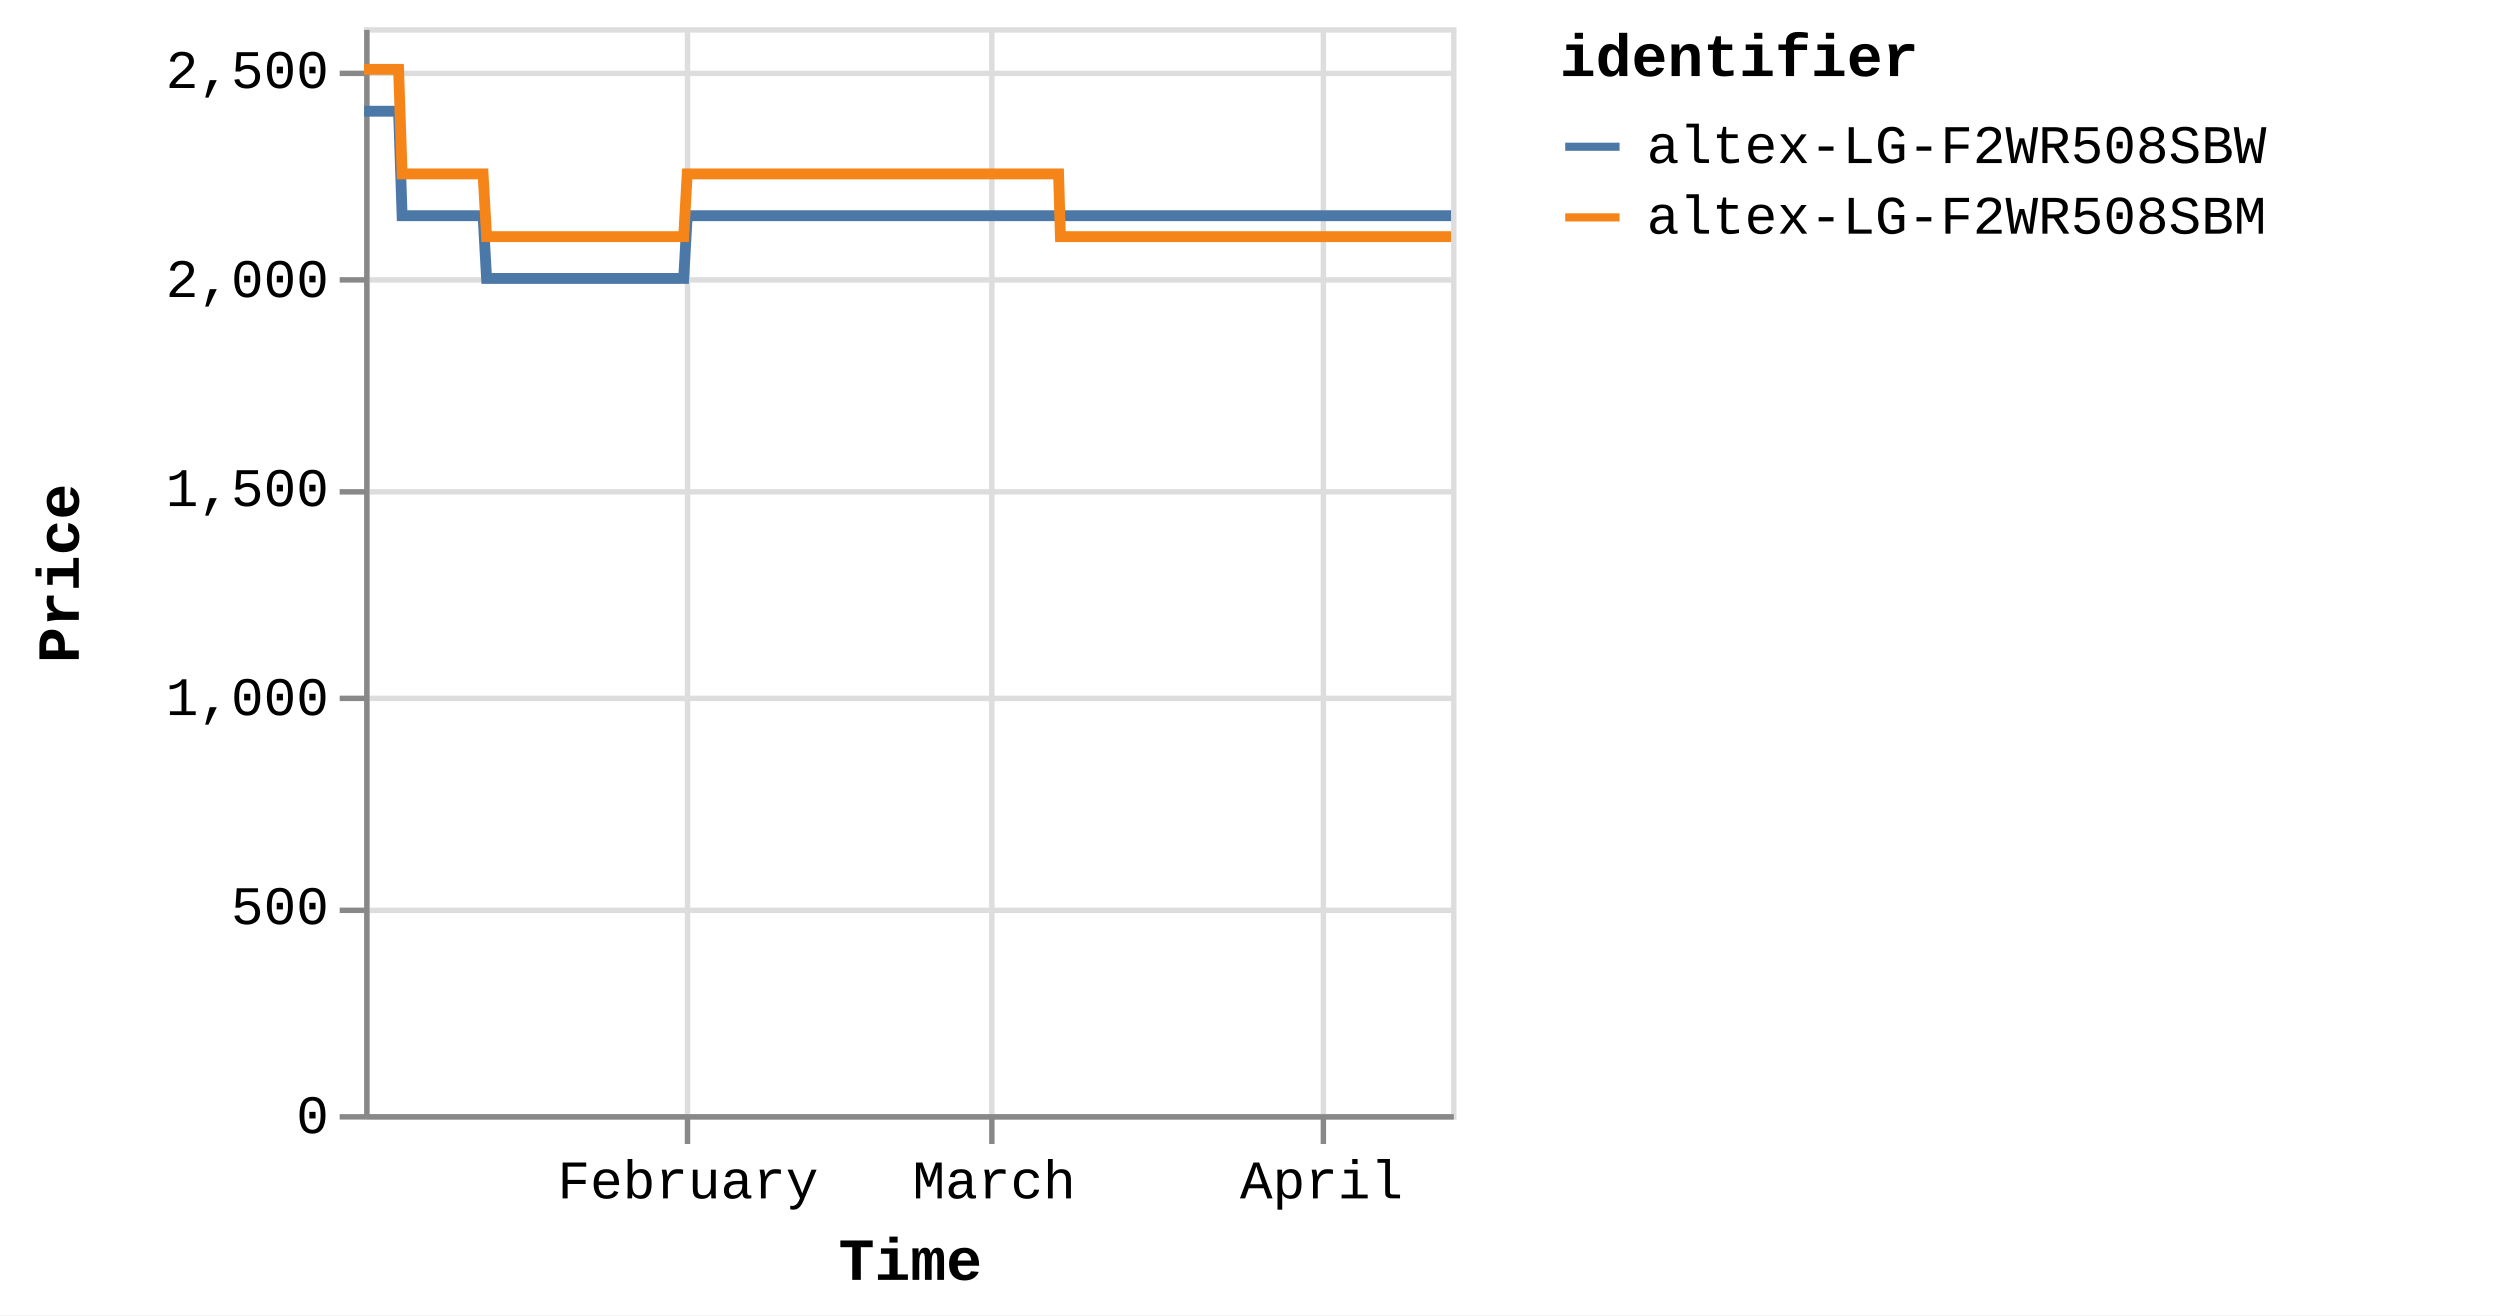
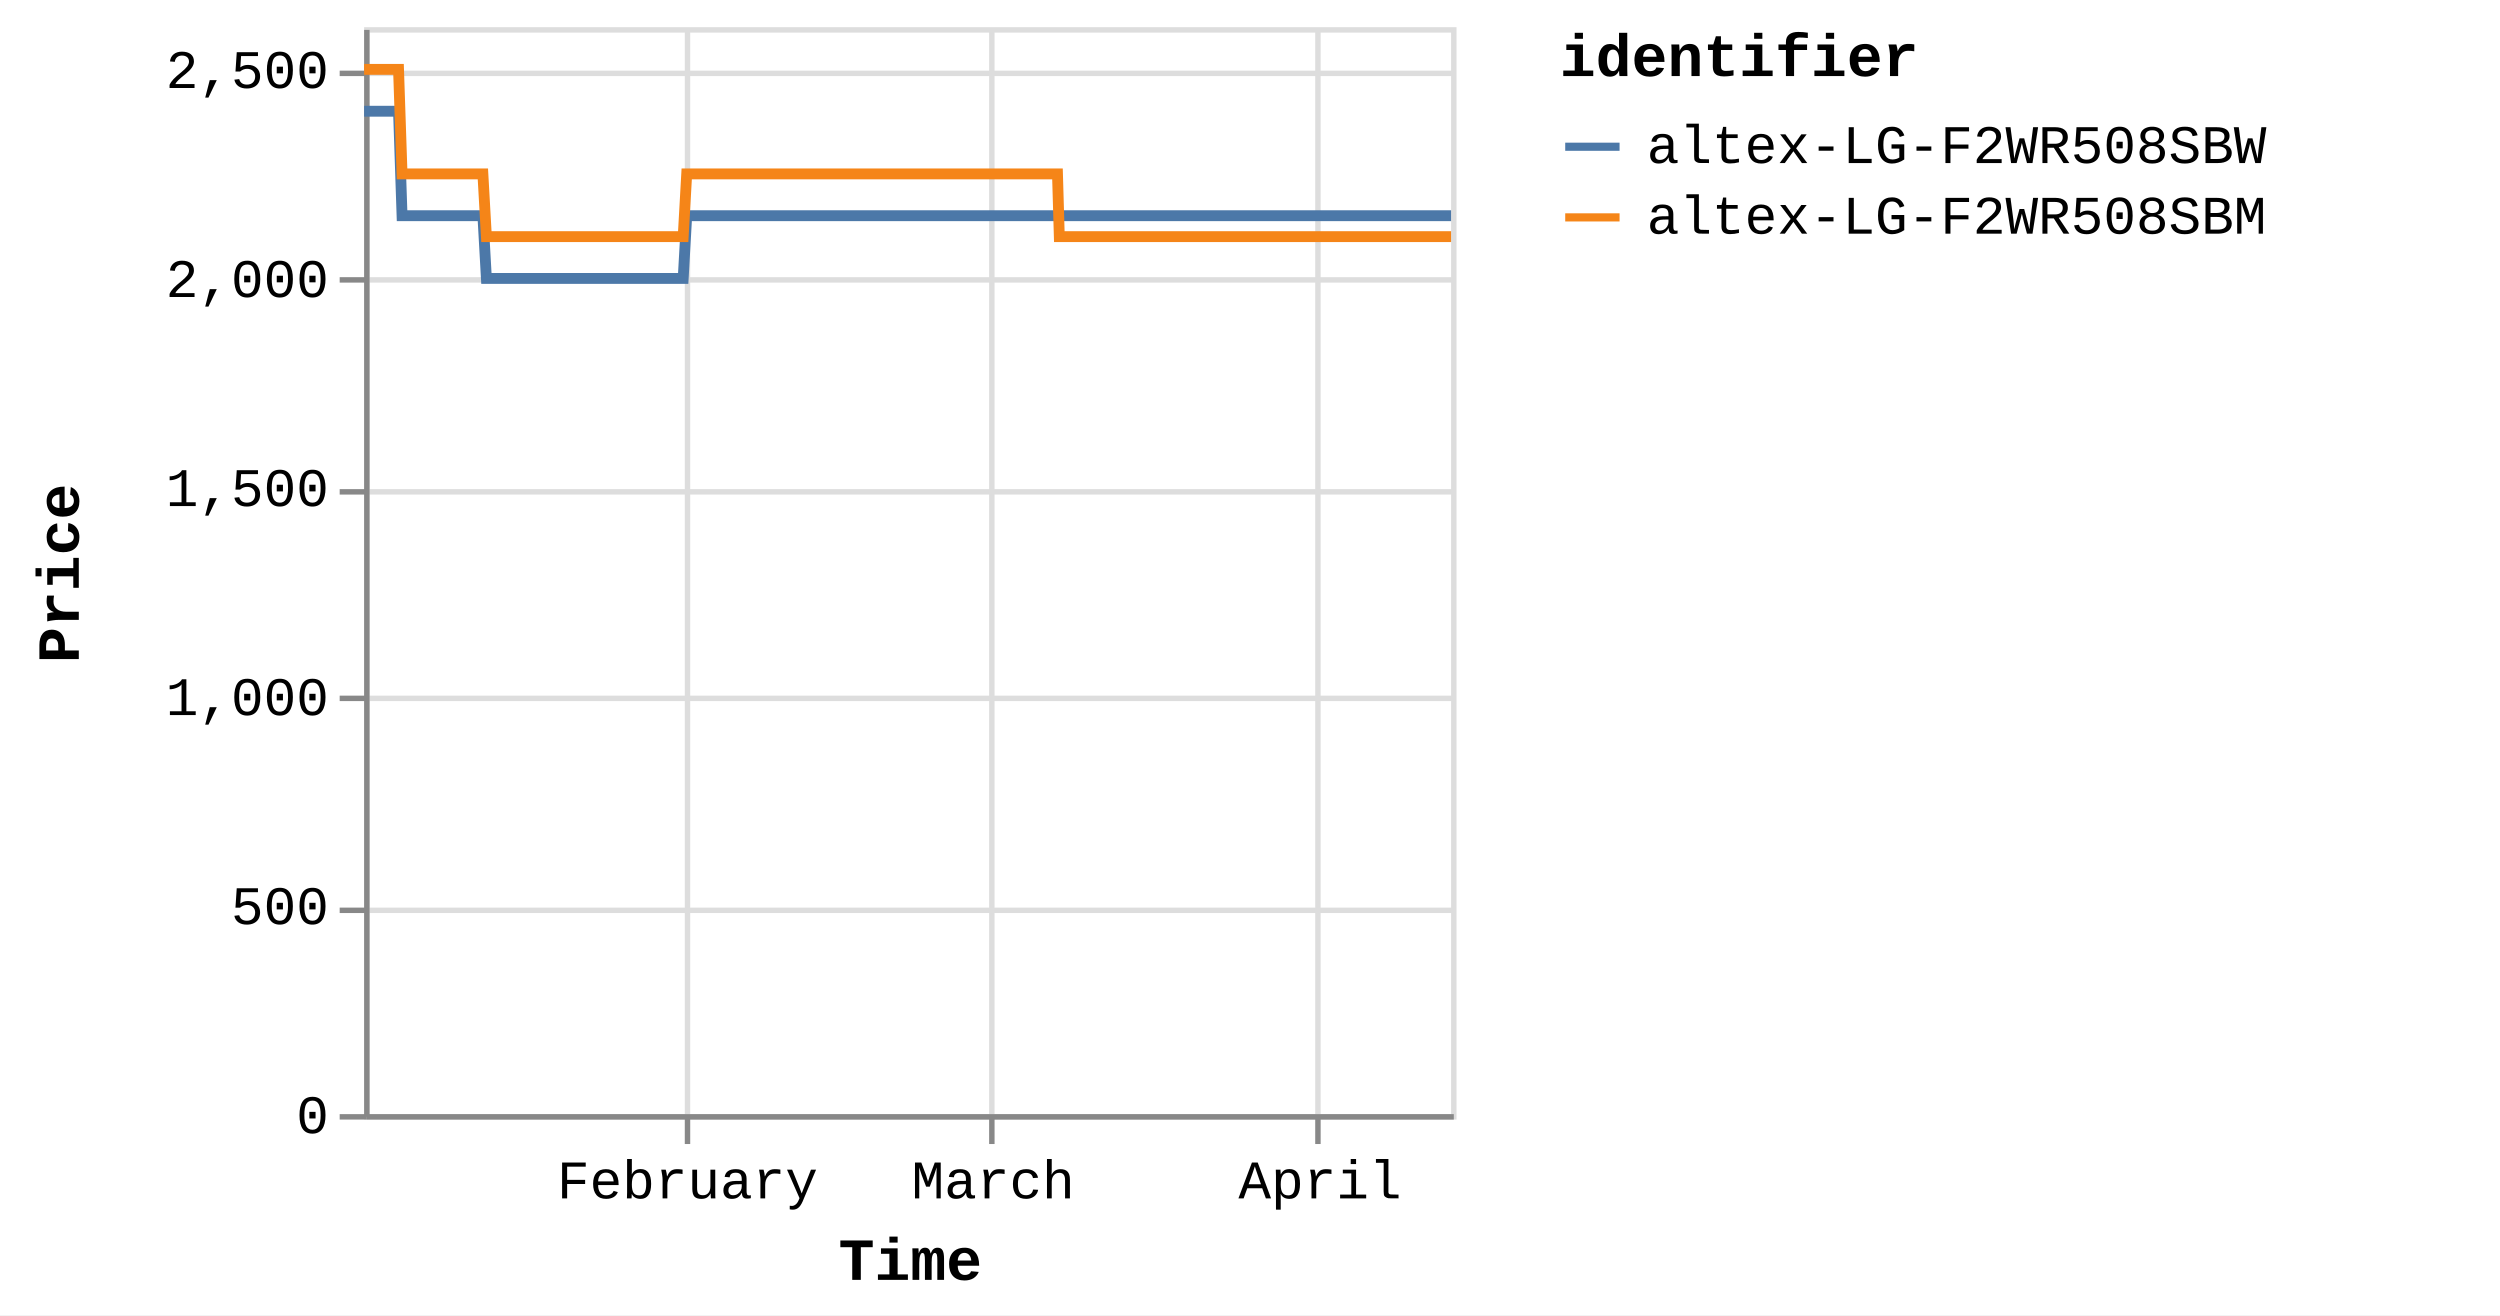
<svg xmlns="http://www.w3.org/2000/svg" version="1.1" class="marks" width="460" height="242" viewBox="0 0 460 242">
  <rect width="460" height="242" fill="white" />
  <g fill="none" stroke-miterlimit="10" transform="translate(67,5)">
    <g class="mark-group role-frame root" role="graphics-object" aria-roledescription="group mark container">
      <g transform="translate(0,0)">
        <path class="background" aria-hidden="true" d="M0.5,0.5h200v200h-200Z" stroke="#ddd" />
        <g>
          <g class="mark-group role-axis" aria-hidden="true">
            <g transform="translate(0.5,200.5)">
              <path class="background" aria-hidden="true" d="M0,0h0v0h0Z" pointer-events="none" />
              <g>
                <g class="mark-rule role-axis-grid" pointer-events="none">
                  <line transform="translate(59,-200)" x2="0" y2="200" stroke="#ddd" stroke-width="1" opacity="1" />
                  <line transform="translate(115,-200)" x2="0" y2="200" stroke="#ddd" stroke-width="1" opacity="1" />
-                   <line transform="translate(176,-200)" x2="0" y2="200" stroke="#ddd" stroke-width="1" opacity="1" />
+                   <line transform="translate(175,-200)" x2="0" y2="200" stroke="#ddd" stroke-width="1" opacity="1" />
                </g>
              </g>
              <path class="foreground" aria-hidden="true" d="" pointer-events="none" display="none" />
            </g>
          </g>
          <g class="mark-group role-axis" aria-hidden="true">
            <g transform="translate(0.5,0.5)">
              <path class="background" aria-hidden="true" d="M0,0h0v0h0Z" pointer-events="none" />
              <g>
                <g class="mark-rule role-axis-grid" pointer-events="none">
                  <line transform="translate(0,200)" x2="200" y2="0" stroke="#ddd" stroke-width="1" opacity="1" />
                  <line transform="translate(0,162)" x2="200" y2="0" stroke="#ddd" stroke-width="1" opacity="1" />
                  <line transform="translate(0,123)" x2="200" y2="0" stroke="#ddd" stroke-width="1" opacity="1" />
                  <line transform="translate(0,85)" x2="200" y2="0" stroke="#ddd" stroke-width="1" opacity="1" />
                  <line transform="translate(0,46)" x2="200" y2="0" stroke="#ddd" stroke-width="1" opacity="1" />
                  <line transform="translate(0,8)" x2="200" y2="0" stroke="#ddd" stroke-width="1" opacity="1" />
                </g>
              </g>
              <path class="foreground" aria-hidden="true" d="" pointer-events="none" display="none" />
            </g>
          </g>
-           <g class="mark-group role-axis" role="graphics-symbol" aria-roledescription="axis" aria-label="X-axis titled 'Time' for a time scale with values from Monday, 01 January 2024, 2:19:43 PM to Saturday, 13 April 2024, 12:43:14 PM">
+           <g class="mark-group role-axis" role="graphics-symbol" aria-roledescription="axis" aria-label="X-axis titled 'Time' for a time scale with values from Monday, 01 January 2024, 2:19:43 PM to Saturday, 13 April 2024, 4:38:02 PM">
            <g transform="translate(0.5,200.5)">
              <path class="background" aria-hidden="true" d="M0,0h0v0h0Z" pointer-events="none" />
              <g>
                <g class="mark-rule role-axis-tick" pointer-events="none">
                  <line transform="translate(59,0)" x2="0" y2="5" stroke="#888" stroke-width="1" opacity="1" />
                  <line transform="translate(115,0)" x2="0" y2="5" stroke="#888" stroke-width="1" opacity="1" />
-                   <line transform="translate(176,0)" x2="0" y2="5" stroke="#888" stroke-width="1" opacity="1" />
+                   <line transform="translate(175,0)" x2="0" y2="5" stroke="#888" stroke-width="1" opacity="1" />
                </g>
                <g class="mark-text role-axis-label" pointer-events="none">
-                   <text text-anchor="middle" transform="translate(59.07332,15)" font-family="Liberation Mono" font-size="10px" fill="#000" opacity="1">February</text>
-                   <text text-anchor="middle" transform="translate(115.4207,15)" font-family="Liberation Mono" font-size="10px" fill="#000" opacity="1">March</text>
-                   <text text-anchor="middle" transform="translate(175.654,15)" font-family="Liberation Mono" font-size="10px" fill="#000" opacity="1">April</text>
+                   <text text-anchor="middle" transform="translate(58.97989,15)" font-family="Liberation Mono" font-size="10px" fill="#000" opacity="1">February</text>
+                   <text text-anchor="middle" transform="translate(115.2381,15)" font-family="Liberation Mono" font-size="10px" fill="#000" opacity="1">March</text>
+                   <text text-anchor="middle" transform="translate(175.3762,15)" font-family="Liberation Mono" font-size="10px" fill="#000" opacity="1">April</text>
                </g>
                <g class="mark-rule role-axis-domain" pointer-events="none">
                  <line transform="translate(0,0)" x2="200" y2="0" stroke="#888" stroke-width="1" opacity="1" />
                </g>
                <g class="mark-text role-axis-title" pointer-events="none">
                  <text text-anchor="middle" transform="translate(100,30)" font-family="Liberation Mono" font-size="11px" font-weight="bold" fill="#000" opacity="1">Time</text>
                </g>
              </g>
              <path class="foreground" aria-hidden="true" d="" pointer-events="none" display="none" />
            </g>
          </g>
          <g class="mark-group role-axis" role="graphics-symbol" aria-roledescription="axis" aria-label="Y-axis titled 'Price' for a linear scale with values from 0 to 2,600">
            <g transform="translate(0.5,0.5)">
              <path class="background" aria-hidden="true" d="M0,0h0v0h0Z" pointer-events="none" />
              <g>
                <g class="mark-rule role-axis-tick" pointer-events="none">
                  <line transform="translate(0,200)" x2="-5" y2="0" stroke="#888" stroke-width="1" opacity="1" />
                  <line transform="translate(0,162)" x2="-5" y2="0" stroke="#888" stroke-width="1" opacity="1" />
                  <line transform="translate(0,123)" x2="-5" y2="0" stroke="#888" stroke-width="1" opacity="1" />
                  <line transform="translate(0,85)" x2="-5" y2="0" stroke="#888" stroke-width="1" opacity="1" />
                  <line transform="translate(0,46)" x2="-5" y2="0" stroke="#888" stroke-width="1" opacity="1" />
                  <line transform="translate(0,8)" x2="-5" y2="0" stroke="#888" stroke-width="1" opacity="1" />
                </g>
                <g class="mark-text role-axis-label" pointer-events="none">
                  <text text-anchor="end" transform="translate(-7,203)" font-family="Liberation Mono" font-size="10px" fill="#000" opacity="1">0</text>
                  <text text-anchor="end" transform="translate(-7,164.5385)" font-family="Liberation Mono" font-size="10px" fill="#000" opacity="1">500</text>
                  <text text-anchor="end" transform="translate(-7,126.0769)" font-family="Liberation Mono" font-size="10px" fill="#000" opacity="1">1,000</text>
                  <text text-anchor="end" transform="translate(-7,87.61538)" font-family="Liberation Mono" font-size="10px" fill="#000" opacity="1">1,500</text>
                  <text text-anchor="end" transform="translate(-7,49.15385)" font-family="Liberation Mono" font-size="10px" fill="#000" opacity="1">2,000</text>
                  <text text-anchor="end" transform="translate(-7,10.69231)" font-family="Liberation Mono" font-size="10px" fill="#000" opacity="1">2,500</text>
                </g>
                <g class="mark-rule role-axis-domain" pointer-events="none">
                  <line transform="translate(0,200)" x2="0" y2="-200" stroke="#888" stroke-width="1" opacity="1" />
                </g>
                <g class="mark-text role-axis-title" pointer-events="none">
                  <text text-anchor="middle" transform="translate(-51,100) rotate(-90) translate(0,-2)" font-family="Liberation Mono" font-size="11px" font-weight="bold" fill="#000" opacity="1">Price</text>
                </g>
              </g>
              <path class="foreground" aria-hidden="true" d="" pointer-events="none" display="none" />
            </g>
          </g>
          <g class="mark-group role-scope pathgroup" role="graphics-object" aria-roledescription="group mark container">
            <g transform="translate(0,0)">
              <path class="background" aria-hidden="true" d="M0,0h200v200h-200Z" />
              <g>
                <g class="mark-line role-mark marks" role="graphics-object" aria-roledescription="line mark container">
-                   <path aria-label="Time: Jan 01, 2024; Price: 2399; identifier: altex-LG-F2WR508SBW" role="graphics-symbol" aria-roledescription="line mark" d="M0,15.462L0.203,15.462L0.511,15.462L1.159,15.462L1.483,15.462L1.823,15.462L2.133,15.462L2.454,15.462L3.102,15.462L3.426,15.462L3.767,15.462L4.076,15.462L4.396,15.462L5.045,15.462L5.369,15.462L5.709,15.462L6.021,15.462L6.34,15.462L6.989,34.692L7.312,34.692L7.652,34.692L7.964,34.692L8.283,34.692L8.931,34.692L9.255,34.692L9.594,34.692L9.905,34.692L10.226,34.692L10.876,34.692L11.198,34.692L11.537,34.692L11.848,34.692L12.169,34.692L12.818,34.692L13.143,34.692L13.484,34.692L13.794,34.692L14.112,34.692L14.762,34.692L15.085,34.692L15.43,34.692L15.737,34.692L16.055,34.692L16.705,34.692L17.029,34.692L17.37,34.692L17.679,34.692L17.998,34.692L18.647,34.692L18.971,34.692L19.313,34.692L19.623,34.692L19.941,34.692L20.59,34.692L20.914,34.692L21.255,34.692L21.565,34.692L21.884,34.692L22.532,46.231L22.856,46.231L23.195,46.231L23.506,46.231L23.827,46.231L24.477,46.231L24.798,46.231L25.138,46.231L25.448,46.231L25.77,46.231L26.42,46.231L26.744,46.231L27.086,46.231L27.395,46.231L27.713,46.231L28.362,46.231L28.687,46.231L29.028,46.231L29.339,46.231L29.656,46.231L30.305,46.231L30.63,46.231L30.972,46.231L31.281,46.231L31.599,46.231L32.248,46.231L32.572,46.231L32.914,46.231L33.223,46.231L33.543,46.231L34.191,46.231L34.516,46.231L34.857,46.231L35.167,46.231L35.485,46.231L36.134,46.231L36.456,46.231L36.796,46.231L37.109,46.231L37.429,46.231L38.076,46.231L38.4,46.231L38.739,46.231L39.05,46.231L39.371,46.231L40.022,46.231L40.346,46.231L40.688,46.231L40.996,46.231L41.314,46.231L41.964,46.231L42.289,46.231L42.63,46.231L42.94,46.231L43.257,46.231L43.907,46.231L44.232,46.231L44.573,46.231L44.882,46.231L45.2,46.231L45.851,46.231L46.174,46.231L46.516,46.231L46.827,46.231L47.143,46.231L47.792,46.231L48.117,46.231L48.452,46.231L48.763,46.231L49.087,46.231L49.734,46.231L50.058,46.231L50.391,46.231L50.705,46.231L51.029,46.231L51.677,46.231L52.001,46.231L52.335,46.231L52.648,46.231L52.972,46.231L53.62,46.231L53.945,46.231L54.281,46.231L54.592,46.231L54.916,46.231L55.562,46.231L55.887,46.231L56.223,46.231L56.539,46.231L56.858,46.231L57.506,46.231L57.83,46.231L58.167,46.231L58.477,46.231L58.801,46.231L59.449,34.692L59.773,34.692L60.11,34.692L60.42,34.692L60.744,34.692L61.392,34.692L61.716,34.692L62.052,34.692L62.363,34.692L62.687,34.692L63.335,34.692L63.659,34.692L63.993,34.692L64.306,34.692L64.631,34.692L65.28,34.692L65.602,34.692L65.936,34.692L66.249,34.692L66.573,34.692L67.221,34.692L67.546,34.692L67.883,34.692L68.193,34.692L68.516,34.692L69.164,34.692L69.488,34.692L69.825,34.692L70.136,34.692L70.459,34.692L71.107,34.692L71.431,34.692L71.767,34.692L72.081,34.692L72.402,34.692L73.05,34.692L73.375,34.692L73.71,34.692L74.023,34.692L74.345,34.692L74.993,34.692L75.317,34.692L75.652,34.692L75.965,34.692L76.289,34.692L76.936,34.692L77.26,34.692L77.595,34.692L77.907,34.692L78.232,34.692L78.88,34.692L79.203,34.692L79.537,34.692L79.851,34.692L80.174,34.692L80.822,34.692L81.146,34.692L81.484,34.692L81.794,34.692L82.117,34.692L82.764,34.692L83.089,34.692L83.425,34.692L83.741,34.692L84.06,34.692L84.708,34.692L85.032,34.692L85.369,34.692L85.681,34.692L86.003,34.692L86.975,34.692L87.312,34.692L87.623,34.692L87.947,34.692L88.594,34.692L88.918,34.692L89.255,34.692L89.568,34.692L89.889,34.692L90.538,34.692L90.861,34.692L91.195,34.692L91.508,34.692L91.832,34.692L92.48,34.692L92.806,34.692L93.138,34.692L93.452,34.692L93.776,34.692L94.423,34.692L94.748,34.692L95.085,34.692L95.399,34.692L95.718,34.692L96.367,34.692L96.69,34.692L97.026,34.692L97.339,34.692L97.662,34.692L98.309,34.692L98.633,34.692L98.97,34.692L99.282,34.692L99.605,34.692L100.252,34.692L100.576,34.692L100.913,34.692L101.225,34.692L101.548,34.692L102.195,34.692L102.519,34.692L102.855,34.692L103.167,34.692L103.492,34.692L104.138,34.692L104.462,34.692L104.795,34.692L105.109,34.692L105.433,34.692L106.081,34.692L106.406,34.692L106.739,34.692L107.054,34.692L107.376,34.692L108.024,34.692L108.349,34.692L108.685,34.692L108.997,34.692L109.319,34.692L109.967,34.692L110.291,34.692L110.627,34.692L110.94,34.692L111.262,34.692L111.91,34.692L112.234,34.692L112.57,34.692L112.884,34.692L113.206,34.692L113.853,34.692L114.177,34.692L114.512,34.692L114.824,34.692L115.148,34.692L115.796,34.692L116.121,34.692L116.457,34.692L116.768,34.692L117.092,34.692L117.739,34.692L118.063,34.692L118.399,34.692L118.711,34.692L119.035,34.692L119.682,34.692L120.006,34.692L120.34,34.692L120.654,34.692L120.978,34.692L121.655,34.692L122.097,34.692L122.291,34.692L122.599,34.692L122.921,34.692L123.568,34.692L123.892,34.692L124.23,34.692L124.54,34.692L124.863,34.692L125.511,34.692L125.838,34.692L126.173,34.692L126.485,34.692L126.806,34.692L127.454,34.692L127.779,34.692L128.115,34.692L128.426,34.692L128.75,34.692L129.397,34.692L129.726,34.692L130.058,34.692L130.368,34.692L130.692,34.692L131.341,34.692L131.664,34.692L131.997,34.692L132.313,34.692L132.635,34.692L133.283,34.692L133.609,34.692L133.94,34.692L134.256,34.692L134.578,34.692L135.228,34.692L135.55,34.692L135.888,34.692L136.2,34.692L136.522,34.692L137.17,34.692L137.493,34.692L137.831,34.692L138.144,34.692L138.464,34.692L139.113,34.692L139.438,34.692L139.774,34.692L140.084,34.692L140.408,34.692L141.055,34.692L141.38,34.692L141.717,34.692L142.028,34.692L142.351,34.692L142.998,34.692L143.324,34.692L143.659,34.692L143.971,34.692L144.294,34.692L144.941,34.692L145.267,34.692L145.601,34.692L145.913,34.692L146.238,34.692L146.884,34.692L147.21,34.692L147.543,34.692L147.856,34.692L148.18,34.692L148.827,34.692L149.151,34.692L149.491,34.692L149.802,34.692L150.125,34.692L150.771,34.692L151.094,34.692L151.431,34.692L151.746,34.692L152.065,34.692L152.713,34.692L153.038,34.692L153.375,34.692L153.689,34.692L154.01,34.692L154.657,34.692L154.981,34.692L155.319,34.692L155.633,34.692L155.952,34.692L156.6,34.692L156.923,34.692L157.26,34.692L157.572,34.692L157.895,34.692L158.543,34.692L158.866,34.692L159.202,34.692L159.514,34.692L159.837,34.692L160.486,34.692L160.81,34.692L161.147,34.692L161.457,34.692L161.781,34.692L162.429,34.692L162.752,34.692L163.09,34.692L163.401,34.692L163.724,34.692L164.371,34.692L164.698,34.692L165.033,34.692L165.346,34.692L165.667,34.692L166.317,34.692L166.64,34.692L166.977,34.692L167.29,34.692L167.61,34.692L168.257,34.692L168.581,34.692L168.92,34.692L169.231,34.692L169.552,34.692L170.201,34.692L170.524,34.692L170.863,34.692L171.174,34.692L171.496,34.692L172.143,34.692L172.467,34.692L172.802,34.692L173.116,34.692L173.44,34.692L174.087,34.692L174.412,34.692L174.746,34.692L175.06,34.692L175.382,34.692L176.029,34.692L176.356,34.692L176.693,34.692L177.006,34.692L177.325,34.692L177.974,34.692L178.297,34.692L178.636,34.692L178.947,34.692L179.268,34.692L179.915,34.692L180.239,34.692L180.577,34.692L180.891,34.692L181.211,34.692L181.86,34.692L182.184,34.692L182.52,34.692L182.832,34.692L183.154,34.692L183.804,34.692L184.462,34.692L184.775,34.692L185.098,34.692L185.746,34.692L186.069,34.692L186.403,34.692L186.716,34.692L187.04,34.692L187.687,34.692L188.011,34.692L188.347,34.692L188.659,34.692L188.983,34.692L189.631,34.692L189.954,34.692L190.293,34.692L190.605,34.692L190.926,34.692L191.574,34.692L191.897,34.692L192.236,34.692L192.548,34.692L192.869,34.692L193.516,34.692L193.843,34.692L194.179,34.692L194.493,34.692L194.814,34.692L195.461,34.692L195.786,34.692L196.122,34.692L196.756,34.692L197.404,34.692L197.729,34.692L198.064,34.692L198.374,34.692L198.698,34.692L199.345,34.692L199.669,34.692L200,34.692" stroke="#4c78a8" stroke-width="2" />
+                   <path aria-label="Time: Jan 01, 2024; Price: 2399; identifier: altex-LG-F2WR508SBW" role="graphics-symbol" aria-roledescription="line mark" d="M0,15.462L0.203,15.462L0.51,15.462L1.157,15.462L1.481,15.462L1.82,15.462L2.129,15.462L2.45,15.462L3.097,15.462L3.42,15.462L3.761,15.462L4.07,15.462L4.39,15.462L5.037,15.462L5.361,15.462L5.7,15.462L6.012,15.462L6.33,15.462L6.978,34.692L7.301,34.692L7.64,34.692L7.951,34.692L8.27,34.692L8.917,34.692L9.24,34.692L9.579,34.692L9.889,34.692L10.21,34.692L10.858,34.692L11.18,34.692L11.519,34.692L11.829,34.692L12.15,34.692L12.798,34.692L13.122,34.692L13.462,34.692L13.772,34.692L14.089,34.692L14.739,34.692L15.062,34.692L15.406,34.692L15.712,34.692L16.03,34.692L16.678,34.692L17.002,34.692L17.342,34.692L17.651,34.692L17.97,34.692L18.618,34.692L18.941,34.692L19.283,34.692L19.592,34.692L19.91,34.692L20.558,34.692L20.881,34.692L21.221,34.692L21.531,34.692L21.85,34.692L22.497,46.231L22.819,46.231L23.158,46.231L23.469,46.231L23.789,46.231L24.438,46.231L24.759,46.231L25.098,46.231L25.408,46.231L25.729,46.231L26.378,46.231L26.702,46.231L27.043,46.231L27.352,46.231L27.669,46.231L28.317,46.231L28.642,46.231L28.982,46.231L29.292,46.231L29.609,46.231L30.257,46.231L30.582,46.231L30.923,46.231L31.232,46.231L31.549,46.231L32.197,46.231L32.521,46.231L32.862,46.231L33.17,46.231L33.49,46.231L34.137,46.231L34.461,46.231L34.802,46.231L35.112,46.231L35.429,46.231L36.077,46.231L36.399,46.231L36.738,46.231L37.05,46.231L37.369,46.231L38.016,46.231L38.339,46.231L38.678,46.231L38.989,46.231L39.309,46.231L39.959,46.231L40.283,46.231L40.624,46.231L40.931,46.231L41.249,46.231L41.897,46.231L42.222,46.231L42.563,46.231L42.872,46.231L43.189,46.231L43.838,46.231L44.162,46.231L44.503,46.231L44.811,46.231L45.129,46.231L45.778,46.231L46.101,46.231L46.443,46.231L46.753,46.231L47.069,46.231L47.716,46.231L48.041,46.231L48.376,46.231L48.686,46.231L49.01,46.231L49.655,46.231L49.979,46.231L50.311,46.231L50.625,46.231L50.948,46.231L51.595,46.231L51.919,46.231L52.252,46.231L52.565,46.231L52.889,46.231L53.535,46.231L53.859,46.231L54.195,46.231L54.506,46.231L54.829,46.231L55.475,46.231L55.798,46.231L56.134,46.231L56.449,46.231L56.768,46.231L57.415,46.231L57.738,46.231L58.075,46.231L58.385,46.231L58.708,46.231L59.355,34.692L59.678,34.692L60.015,34.692L60.325,34.692L60.648,34.692L61.295,34.692L61.618,34.692L61.954,34.692L62.264,34.692L62.588,34.692L63.235,34.692L63.558,34.692L63.892,34.692L64.205,34.692L64.529,34.692L65.176,34.692L65.498,34.692L65.831,34.692L66.144,34.692L66.468,34.692L67.115,34.692L67.439,34.692L67.775,34.692L68.085,34.692L68.408,34.692L69.054,34.692L69.378,34.692L69.715,34.692L70.025,34.692L70.348,34.692L70.994,34.692L71.318,34.692L71.654,34.692L71.967,34.692L72.288,34.692L72.934,34.692L73.259,34.692L73.594,34.692L73.906,34.692L74.228,34.692L74.875,34.692L75.198,34.692L75.533,34.692L75.845,34.692L76.169,34.692L76.814,34.692L77.137,34.692L77.472,34.692L77.784,34.692L78.108,34.692L78.756,34.692L79.078,34.692L79.411,34.692L79.724,34.692L80.047,34.692L80.694,34.692L81.018,34.692L81.355,34.692L81.665,34.692L81.987,34.692L82.634,34.692L82.957,34.692L83.293,34.692L83.609,34.692L83.927,34.692L84.574,34.692L84.898,34.692L85.234,34.692L85.545,34.692L85.867,34.692L86.837,34.692L87.174,34.692L87.484,34.692L87.808,34.692L88.454,34.692L88.778,34.692L89.114,34.692L89.426,34.692L89.747,34.692L90.395,34.692L90.717,34.692L91.05,34.692L91.364,34.692L91.687,34.692L92.334,34.692L92.659,34.692L92.991,34.692L93.304,34.692L93.627,34.692L94.274,34.692L94.598,34.692L94.935,34.692L95.248,34.692L95.567,34.692L96.215,34.692L96.537,34.692L96.873,34.692L97.185,34.692L97.508,34.692L98.154,34.692L98.477,34.692L98.814,34.692L99.125,34.692L99.447,34.692L100.094,34.692L100.417,34.692L100.753,34.692L101.065,34.692L101.387,34.692L102.034,34.692L102.357,34.692L102.692,34.692L103.003,34.692L103.329,34.692L103.974,34.692L104.297,34.692L104.63,34.692L104.943,34.692L105.266,34.692L105.913,34.692L106.237,34.692L106.57,34.692L106.885,34.692L107.206,34.692L107.853,34.692L108.178,34.692L108.513,34.692L108.824,34.692L109.146,34.692L109.793,34.692L110.117,34.692L110.452,34.692L110.765,34.692L111.086,34.692L111.733,34.692L112.057,34.692L112.392,34.692L112.705,34.692L113.027,34.692L113.673,34.692L113.996,34.692L114.331,34.692L114.643,34.692L114.966,34.692L115.613,34.692L115.938,34.692L116.273,34.692L116.584,34.692L116.907,34.692L117.553,34.692L117.877,34.692L118.212,34.692L118.523,34.692L118.846,34.692L119.493,34.692L119.816,34.692L120.15,34.692L120.463,34.692L120.786,34.692L121.463,34.692L121.904,34.692L122.097,34.692L122.405,34.692L122.726,34.692L123.372,34.692L123.696,34.692L124.034,34.692L124.343,34.692L124.666,34.692L125.312,34.692L125.639,34.692L125.974,34.692L126.285,34.692L126.606,34.692L127.252,34.692L127.577,34.692L127.912,34.692L128.223,34.692L128.546,34.692L129.193,34.692L129.521,34.692L129.852,34.692L130.162,34.692L130.486,34.692L131.133,34.692L131.456,34.692L131.788,34.692L132.104,34.692L132.425,34.692L133.072,34.692L133.398,34.692L133.729,34.692L134.043,34.692L134.366,34.692L135.014,34.692L135.336,34.692L135.673,34.692L135.985,34.692L136.306,34.692L136.953,34.692L137.276,34.692L137.613,34.692L137.925,34.692L138.245,34.692L138.893,34.692L139.218,34.692L139.553,34.692L139.863,34.692L140.185,34.692L140.832,34.692L141.156,34.692L141.493,34.692L141.803,34.692L142.126,34.692L142.772,34.692L143.098,34.692L143.432,34.692L143.743,34.692L144.065,34.692L144.712,34.692L145.037,34.692L145.371,34.692L145.682,34.692L146.007,34.692L146.652,34.692L146.977,34.692L147.31,34.692L147.622,34.692L147.946,34.692L148.592,34.692L148.915,34.692L149.255,34.692L149.565,34.692L149.887,34.692L150.533,34.692L150.855,34.692L151.192,34.692L151.506,34.692L151.825,34.692L152.472,34.692L152.796,34.692L153.132,34.692L153.446,34.692L153.767,34.692L154.412,34.692L154.736,34.692L155.073,34.692L155.386,34.692L155.705,34.692L156.352,34.692L156.675,34.692L157.012,34.692L157.323,34.692L157.645,34.692L158.292,34.692L158.615,34.692L158.951,34.692L159.262,34.692L159.585,34.692L160.232,34.692L160.555,34.692L160.892,34.692L161.201,34.692L161.525,34.692L162.172,34.692L162.495,34.692L162.832,34.692L163.143,34.692L163.465,34.692L164.111,34.692L164.437,34.692L164.772,34.692L165.084,34.692L165.405,34.692L166.054,34.692L166.376,34.692L166.713,34.692L167.026,34.692L167.345,34.692L167.991,34.692L168.315,34.692L168.653,34.692L168.963,34.692L169.284,34.692L169.932,34.692L170.255,34.692L170.593,34.692L170.903,34.692L171.224,34.692L171.871,34.692L172.194,34.692L172.528,34.692L172.842,34.692L173.166,34.692L173.812,34.692L174.136,34.692L174.47,34.692L174.783,34.692L175.105,34.692L175.751,34.692L176.077,34.692L176.414,34.692L176.726,34.692L177.044,34.692L177.692,34.692L178.015,34.692L178.353,34.692L178.664,34.692L178.984,34.692L179.631,34.692L179.954,34.692L180.292,34.692L180.604,34.692L180.924,34.692L181.572,34.692L181.895,34.692L182.232,34.692L182.543,34.692L182.865,34.692L183.514,34.692L184.171,34.692L184.483,34.692L184.805,34.692L185.452,34.692L185.775,34.692L186.108,34.692L186.421,34.692L186.744,34.692L187.39,34.692L187.714,34.692L188.049,34.692L188.361,34.692L188.684,34.692L189.332,34.692L189.654,34.692L189.992,34.692L190.304,34.692L190.624,34.692L191.271,34.692L191.594,34.692L191.932,34.692L192.243,34.692L192.564,34.692L193.21,34.692L193.536,34.692L193.872,34.692L194.186,34.692L194.506,34.692L195.152,34.692L195.477,34.692L195.812,34.692L196.445,34.692L197.092,34.692L197.416,34.692L197.751,34.692L198.061,34.692L198.384,34.692L199.03,34.692L199.353,34.692L199.684,34.692L200,34.692" stroke="#4c78a8" stroke-width="2" />
                </g>
              </g>
              <path class="foreground" aria-hidden="true" d="" display="none" />
            </g>
            <g transform="translate(0,0)">
              <path class="background" aria-hidden="true" d="M0,0h200v200h-200Z" />
              <g>
                <g class="mark-line role-mark marks" role="graphics-object" aria-roledescription="line mark container">
-                   <path aria-label="Time: Jan 01, 2024; Price: 2499; identifier: altex-LG-F2WR508SBM" role="graphics-symbol" aria-roledescription="line mark" d="M0,7.769L0.203,7.769L0.511,7.769L1.159,7.769L1.483,7.769L1.823,7.769L2.133,7.769L2.454,7.769L3.102,7.769L3.426,7.769L3.767,7.769L4.076,7.769L4.397,7.769L5.045,7.769L5.369,7.769L5.709,7.769L6.021,7.769L6.341,7.769L6.989,27L7.312,27L7.653,27L7.964,27L8.283,27L8.931,27L9.255,27L9.594,27L9.905,27L10.226,27L10.876,27L11.198,27L11.537,27L11.848,27L12.169,27L12.818,27L13.143,27L13.484,27L13.794,27L14.112,27L14.762,27L15.085,27L15.43,27L15.737,27L16.055,27L16.705,27L17.029,27L17.37,27L17.679,27L17.998,27L18.647,27L18.971,27L19.313,27L19.623,27L19.941,27L20.59,27L20.915,27L21.255,27L21.565,27L21.884,27L22.532,38.538L22.856,38.538L23.195,38.538L23.506,38.538L23.827,38.538L24.477,38.538L24.799,38.538L25.138,38.538L25.448,38.538L25.77,38.538L26.42,38.538L26.744,38.538L27.086,38.538L27.395,38.538L27.713,38.538L28.362,38.538L28.687,38.538L29.028,38.538L29.339,38.538L29.656,38.538L30.305,38.538L30.63,38.538L30.972,38.538L31.281,38.538L31.599,38.538L32.248,38.538L32.572,38.538L32.914,38.538L33.223,38.538L33.543,38.538L34.192,38.538L34.516,38.538L34.857,38.538L35.167,38.538L35.485,38.538L36.134,38.538L36.456,38.538L36.796,38.538L37.109,38.538L37.429,38.538L38.076,38.538L38.4,38.538L38.739,38.538L39.05,38.538L39.371,38.538L40.022,38.538L40.347,38.538L40.688,38.538L40.996,38.538L41.314,38.538L41.964,38.538L42.289,38.538L42.631,38.538L42.94,38.538L43.257,38.538L43.907,38.538L44.232,38.538L44.573,38.538L44.882,38.538L45.2,38.538L45.851,38.538L46.174,38.538L46.516,38.538L46.827,38.538L47.143,38.538L47.792,38.538L48.117,38.538L48.452,38.538L48.763,38.538L49.087,38.538L49.734,38.538L50.059,38.538L50.391,38.538L50.705,38.538L51.029,38.538L51.677,38.538L52.001,38.538L52.335,38.538L52.649,38.538L52.972,38.538L53.62,38.538L53.945,38.538L54.281,38.538L54.592,38.538L54.916,38.538L55.563,38.538L55.887,38.538L56.223,38.538L56.539,38.538L56.858,38.538L57.506,38.538L57.83,38.538L58.167,38.538L58.477,38.538L58.801,38.538L59.449,27L59.773,27L60.11,27L60.42,27L60.744,27L61.392,27L61.716,27L62.052,27L62.363,27L62.687,27L63.335,27L63.659,27L63.993,27L64.306,27L64.631,27L65.28,27L65.602,27L65.936,27L66.249,27L66.573,27L67.221,27L67.546,27L67.883,27L68.193,27L68.516,27L69.164,27L69.488,27L69.825,27L70.136,27L70.459,27L71.107,27L71.431,27L71.767,27L72.081,27L72.402,27L73.05,27L73.375,27L73.71,27L74.023,27L74.345,27L74.993,27L75.318,27L75.652,27L75.965,27L76.289,27L76.936,27L77.26,27L77.595,27L77.907,27L78.232,27L78.881,27L79.203,27L79.537,27L79.851,27L80.174,27L80.822,27L81.146,27L81.484,27L81.794,27L82.117,27L82.765,27L83.089,27L83.425,27L83.741,27L84.061,27L84.708,27L85.032,27L85.369,27L85.681,27L86.003,27L86.975,27L87.312,27L87.623,27L87.947,27L88.595,27L88.918,27L89.255,27L89.568,27L89.89,27L90.538,27L90.861,27L91.195,27L91.509,27L91.832,27L92.48,27L92.806,27L93.138,27L93.452,27L93.776,27L94.423,27L94.748,27L95.085,27L95.399,27L95.718,27L96.367,27L96.69,27L97.026,27L97.339,27L97.662,27L98.309,27L98.633,27L98.97,27L99.282,27L99.605,27L100.252,27L100.576,27L100.913,27L101.225,27L101.548,27L102.195,27L102.519,27L102.855,27L103.167,27L103.492,27L104.138,27L104.462,27L104.796,27L105.11,27L105.433,27L106.081,27L106.406,27L106.739,27L107.055,27L107.376,27L108.024,27L108.349,27L108.685,27L108.997,27L109.319,27L109.967,27L110.292,27L110.627,27L110.94,27L111.262,27L111.91,27L112.234,27L112.57,27L112.884,27L113.206,27L113.853,27L114.177,27L114.512,27L114.824,27L115.148,27L115.796,27L116.121,27L116.457,27L116.768,27L117.092,27L117.739,27L118.063,27L118.399,27L118.711,27L119.035,27L119.682,27L120.006,27L120.34,27L120.654,27L120.978,27L121.655,27L122.098,27L122.291,27L122.599,27L122.921,27L123.568,27L123.892,27L124.231,27L124.54,27L124.863,27L125.511,27L125.838,27L126.173,27L126.485,27L126.806,27L127.454,27L127.779,27L128.115,38.538L128.426,38.538L128.75,38.538L129.397,38.538L129.726,38.538L130.058,38.538L130.368,38.538L130.692,38.538L131.341,38.538L131.664,38.538L131.997,38.538L132.314,38.538L132.635,38.538L133.283,38.538L133.609,38.538L133.941,38.538L134.256,38.538L134.578,38.538L135.228,38.538L135.55,38.538L135.888,38.538L136.2,38.538L136.522,38.538L137.17,38.538L137.493,38.538L137.831,38.538L138.144,38.538L138.465,38.538L139.113,38.538L139.438,38.538L139.775,38.538L140.084,38.538L140.408,38.538L141.055,38.538L141.38,38.538L141.717,38.538L142.028,38.538L142.351,38.538L142.998,38.538L143.324,38.538L143.659,38.538L143.971,38.538L144.294,38.538L144.942,38.538L145.267,38.538L145.601,38.538L145.913,38.538L146.238,38.538L146.884,38.538L147.21,38.538L147.543,38.538L147.856,38.538L148.18,38.538L148.827,38.538L149.151,38.538L149.491,38.538L149.802,38.538L150.125,38.538L150.771,38.538L151.094,38.538L151.431,38.538L151.746,38.538L152.065,38.538L152.713,38.538L153.038,38.538L153.375,38.538L153.689,38.538L154.01,38.538L154.657,38.538L154.981,38.538L155.319,38.538L155.633,38.538L155.952,38.538L156.6,38.538L156.923,38.538L157.26,38.538L157.572,38.538L157.895,38.538L158.543,38.538L158.866,38.538L159.202,38.538L159.514,38.538L159.837,38.538L160.486,38.538L160.81,38.538L161.147,38.538L161.457,38.538L161.781,38.538L162.429,38.538L162.753,38.538L163.09,38.538L163.401,38.538L163.724,38.538L164.371,38.538L164.698,38.538L165.033,38.538L165.346,38.538L165.667,38.538L166.317,38.538L166.64,38.538L166.977,38.538L167.291,38.538L167.61,38.538L168.257,38.538L168.581,38.538L168.92,38.538L169.231,38.538L169.553,38.538L170.201,38.538L170.524,38.538L170.863,38.538L171.174,38.538L171.496,38.538L172.143,38.538L172.467,38.538L172.802,38.538L173.116,38.538L173.44,38.538L174.087,38.538L174.412,38.538L174.746,38.538L175.06,38.538L175.382,38.538L176.029,38.538L176.356,38.538L176.694,38.538L177.006,38.538L177.325,38.538L177.974,38.538L178.297,38.538L178.636,38.538L178.948,38.538L179.268,38.538L179.915,38.538L180.24,38.538L180.577,38.538L180.891,38.538L181.211,38.538L181.86,38.538L182.184,38.538L182.52,38.538L182.832,38.538L183.154,38.538L183.805,38.538L184.463,38.538L184.775,38.538L185.098,38.538L185.746,38.538L186.069,38.538L186.403,38.538L186.716,38.538L187.04,38.538L187.687,38.538L188.011,38.538L188.347,38.538L188.659,38.538L188.983,38.538L189.631,38.538L189.954,38.538L190.293,38.538L190.605,38.538L190.926,38.538L191.574,38.538L191.897,38.538L192.236,38.538L192.548,38.538L192.869,38.538L193.517,38.538L193.843,38.538L194.179,38.538L194.493,38.538L194.814,38.538L195.461,38.538L195.787,38.538L196.122,38.538L196.756,38.538L197.404,38.538L197.729,38.538L198.064,38.538L198.374,38.538L198.698,38.538L199.346,38.538L199.669,38.538L200,38.538" stroke="#f58518" stroke-width="2" />
+                   <path aria-label="Time: Jan 01, 2024; Price: 2499; identifier: altex-LG-F2WR508SBM" role="graphics-symbol" aria-roledescription="line mark" d="M0,7.769L0.203,7.769L0.51,7.769L1.157,7.769L1.481,7.769L1.821,7.769L2.129,7.769L2.45,7.769L3.097,7.769L3.421,7.769L3.761,7.769L4.07,7.769L4.39,7.769L5.037,7.769L5.361,7.769L5.7,7.769L6.012,7.769L6.331,7.769L6.978,27L7.301,27L7.64,27L7.951,27L8.27,27L8.917,27L9.24,27L9.579,27L9.889,27L10.21,27L10.858,27L11.18,27L11.519,27L11.829,27L12.15,27L12.798,27L13.122,27L13.463,27L13.772,27L14.089,27L14.739,27L15.062,27L15.406,27L15.712,27L16.03,27L16.678,27L17.002,27L17.342,27L17.651,27L17.97,27L18.618,27L18.941,27L19.283,27L19.592,27L19.91,27L20.558,27L20.881,27L21.221,27L21.531,27L21.85,27L22.497,38.538L22.819,38.538L23.158,38.538L23.469,38.538L23.789,38.538L24.438,38.538L24.759,38.538L25.098,38.538L25.408,38.538L25.729,38.538L26.378,38.538L26.702,38.538L27.043,38.538L27.352,38.538L27.669,38.538L28.317,38.538L28.642,38.538L28.982,38.538L29.293,38.538L29.609,38.538L30.257,38.538L30.582,38.538L30.923,38.538L31.232,38.538L31.549,38.538L32.197,38.538L32.521,38.538L32.862,38.538L33.17,38.538L33.49,38.538L34.138,38.538L34.461,38.538L34.802,38.538L35.112,38.538L35.429,38.538L36.077,38.538L36.399,38.538L36.738,38.538L37.05,38.538L37.369,38.538L38.016,38.538L38.339,38.538L38.678,38.538L38.989,38.538L39.309,38.538L39.959,38.538L40.283,38.538L40.624,38.538L40.931,38.538L41.249,38.538L41.897,38.538L42.222,38.538L42.563,38.538L42.873,38.538L43.189,38.538L43.838,38.538L44.162,38.538L44.503,38.538L44.812,38.538L45.129,38.538L45.778,38.538L46.101,38.538L46.443,38.538L46.753,38.538L47.069,38.538L47.716,38.538L48.041,38.538L48.376,38.538L48.686,38.538L49.01,38.538L49.655,38.538L49.979,38.538L50.311,38.538L50.625,38.538L50.948,38.538L51.595,38.538L51.919,38.538L52.252,38.538L52.565,38.538L52.889,38.538L53.535,38.538L53.859,38.538L54.195,38.538L54.506,38.538L54.829,38.538L55.475,38.538L55.798,38.538L56.134,38.538L56.45,38.538L56.768,38.538L57.415,38.538L57.738,38.538L58.075,38.538L58.385,38.538L58.708,38.538L59.355,27L59.678,27L60.015,27L60.325,27L60.648,27L61.295,27L61.618,27L61.954,27L62.264,27L62.588,27L63.235,27L63.558,27L63.892,27L64.205,27L64.529,27L65.176,27L65.499,27L65.831,27L66.144,27L66.468,27L67.115,27L67.439,27L67.775,27L68.085,27L68.408,27L69.054,27L69.378,27L69.715,27L70.025,27L70.348,27L70.994,27L71.318,27L71.654,27L71.967,27L72.288,27L72.934,27L73.259,27L73.594,27L73.906,27L74.228,27L74.875,27L75.198,27L75.533,27L75.845,27L76.169,27L76.814,27L77.137,27L77.472,27L77.784,27L78.108,27L78.756,27L79.078,27L79.411,27L79.724,27L80.048,27L80.695,27L81.018,27L81.356,27L81.665,27L81.987,27L82.634,27L82.957,27L83.293,27L83.609,27L83.928,27L84.574,27L84.898,27L85.234,27L85.545,27L85.867,27L86.837,27L87.174,27L87.485,27L87.808,27L88.454,27L88.778,27L89.114,27L89.426,27L89.747,27L90.395,27L90.717,27L91.051,27L91.364,27L91.687,27L92.334,27L92.659,27L92.991,27L93.304,27L93.627,27L94.274,27L94.598,27L94.935,27L95.248,27L95.567,27L96.215,27L96.537,27L96.873,27L97.185,27L97.508,27L98.154,27L98.477,27L98.814,27L99.125,27L99.448,27L100.094,27L100.417,27L100.753,27L101.065,27L101.387,27L102.034,27L102.357,27L102.692,27L103.004,27L103.329,27L103.974,27L104.297,27L104.63,27L104.943,27L105.266,27L105.913,27L106.237,27L106.57,27L106.885,27L107.206,27L107.853,27L108.178,27L108.513,27L108.824,27L109.146,27L109.793,27L110.117,27L110.452,27L110.765,27L111.086,27L111.733,27L112.057,27L112.392,27L112.705,27L113.027,27L113.673,27L113.996,27L114.331,27L114.643,27L114.966,27L115.613,27L115.938,27L116.273,27L116.584,27L116.907,27L117.553,27L117.877,27L118.212,27L118.523,27L118.847,27L119.493,27L119.816,27L120.15,27L120.463,27L120.786,27L121.463,27L121.904,27L122.097,27L122.405,27L122.727,27L123.372,27L123.696,27L124.034,27L124.343,27L124.666,27L125.313,27L125.639,27L125.974,27L126.285,27L126.606,27L127.253,27L127.577,27L127.912,38.538L128.223,38.538L128.546,38.538L129.193,38.538L129.521,38.538L129.852,38.538L130.162,38.538L130.486,38.538L131.133,38.538L131.456,38.538L131.788,38.538L132.104,38.538L132.426,38.538L133.073,38.538L133.398,38.538L133.729,38.538L134.043,38.538L134.366,38.538L135.014,38.538L135.336,38.538L135.673,38.538L135.985,38.538L136.306,38.538L136.953,38.538L137.276,38.538L137.613,38.538L137.925,38.538L138.246,38.538L138.893,38.538L139.218,38.538L139.553,38.538L139.863,38.538L140.186,38.538L140.832,38.538L141.156,38.538L141.493,38.538L141.804,38.538L142.126,38.538L142.772,38.538L143.098,38.538L143.432,38.538L143.743,38.538L144.065,38.538L144.712,38.538L145.037,38.538L145.371,38.538L145.683,38.538L146.007,38.538L146.652,38.538L146.978,38.538L147.31,38.538L147.622,38.538L147.946,38.538L148.592,38.538L148.915,38.538L149.255,38.538L149.565,38.538L149.887,38.538L150.533,38.538L150.856,38.538L151.192,38.538L151.506,38.538L151.825,38.538L152.472,38.538L152.796,38.538L153.132,38.538L153.446,38.538L153.767,38.538L154.412,38.538L154.736,38.538L155.073,38.538L155.387,38.538L155.705,38.538L156.352,38.538L156.675,38.538L157.012,38.538L157.323,38.538L157.646,38.538L158.292,38.538L158.615,38.538L158.951,38.538L159.262,38.538L159.585,38.538L160.232,38.538L160.555,38.538L160.892,38.538L161.202,38.538L161.525,38.538L162.172,38.538L162.495,38.538L162.832,38.538L163.143,38.538L163.465,38.538L164.111,38.538L164.437,38.538L164.772,38.538L165.085,38.538L165.405,38.538L166.054,38.538L166.376,38.538L166.713,38.538L167.026,38.538L167.345,38.538L167.991,38.538L168.315,38.538L168.653,38.538L168.963,38.538L169.284,38.538L169.932,38.538L170.255,38.538L170.593,38.538L170.903,38.538L171.225,38.538L171.871,38.538L172.194,38.538L172.528,38.538L172.842,38.538L173.166,38.538L173.812,38.538L174.136,38.538L174.47,38.538L174.783,38.538L175.105,38.538L175.751,38.538L176.077,38.538L176.414,38.538L176.726,38.538L177.044,38.538L177.693,38.538L178.015,38.538L178.353,38.538L178.665,38.538L178.984,38.538L179.631,38.538L179.955,38.538L180.292,38.538L180.604,38.538L180.924,38.538L181.572,38.538L181.895,38.538L182.232,38.538L182.543,38.538L182.865,38.538L183.514,38.538L184.171,38.538L184.483,38.538L184.805,38.538L185.452,38.538L185.775,38.538L186.108,38.538L186.421,38.538L186.744,38.538L187.391,38.538L187.714,38.538L188.049,38.538L188.361,38.538L188.684,38.538L189.332,38.538L189.654,38.538L189.992,38.538L190.304,38.538L190.624,38.538L191.271,38.538L191.594,38.538L191.932,38.538L192.243,38.538L192.564,38.538L193.21,38.538L193.536,38.538L193.872,38.538L194.186,38.538L194.506,38.538L195.152,38.538L195.477,38.538L195.812,38.538L196.445,38.538L197.092,38.538L197.416,38.538L197.751,38.538L198.061,38.538L198.384,38.538L199.03,38.538L199.353,38.538L199.684,38.538L200,38.538" stroke="#f58518" stroke-width="2" />
                </g>
              </g>
              <path class="foreground" aria-hidden="true" d="" display="none" />
            </g>
          </g>
          <g class="mark-group role-legend" role="graphics-symbol" aria-roledescription="legend" aria-label="Symbol legend titled 'identifier' for stroke color with 2 values: altex-LG-F2WR508SBW, altex-LG-F2WR508SBM">
            <g transform="translate(220,0)">
              <path class="background" aria-hidden="true" d="M0,0h168v40h-168Z" pointer-events="none" />
              <g>
                <g class="mark-group role-legend-entry">
                  <g transform="translate(0,16)">
                    <path class="background" aria-hidden="true" d="M0,0h0v0h0Z" pointer-events="none" />
                    <g>
                      <g class="mark-group role-scope" role="graphics-object" aria-roledescription="group mark container">
                        <g transform="translate(0,0)">
                          <path class="background" aria-hidden="true" d="M0,0h168v11h-168Z" pointer-events="none" opacity="1" />
                          <g>
                            <g class="mark-symbol role-legend-symbol" pointer-events="none">
                              <path transform="translate(6,6)" d="M-5,0L5,0" stroke="#4c78a8" stroke-width="1.5" opacity="1" />
                            </g>
                            <g class="mark-text role-legend-label" pointer-events="none">
                              <text text-anchor="start" transform="translate(16,9)" font-family="Liberation Mono" font-size="10px" fill="#000" opacity="1">altex-LG-F2WR508SBW</text>
                            </g>
                          </g>
                          <path class="foreground" aria-hidden="true" d="" pointer-events="none" display="none" />
                        </g>
                        <g transform="translate(0,13)">
                          <path class="background" aria-hidden="true" d="M0,0h168v11h-168Z" pointer-events="none" opacity="1" />
                          <g>
                            <g class="mark-symbol role-legend-symbol" pointer-events="none">
                              <path transform="translate(6,6)" d="M-5,0L5,0" stroke="#f58518" stroke-width="1.5" opacity="1" />
                            </g>
                            <g class="mark-text role-legend-label" pointer-events="none">
                              <text text-anchor="start" transform="translate(16,9)" font-family="Liberation Mono" font-size="10px" fill="#000" opacity="1">altex-LG-F2WR508SBM</text>
                            </g>
                          </g>
                          <path class="foreground" aria-hidden="true" d="" pointer-events="none" display="none" />
                        </g>
                      </g>
                    </g>
                    <path class="foreground" aria-hidden="true" d="" pointer-events="none" display="none" />
                  </g>
                </g>
                <g class="mark-text role-legend-title" pointer-events="none">
                  <text text-anchor="start" transform="translate(0,9)" font-family="Liberation Mono" font-size="11px" font-weight="bold" fill="#000" opacity="1">identifier</text>
                </g>
              </g>
              <path class="foreground" aria-hidden="true" d="" pointer-events="none" display="none" />
            </g>
          </g>
        </g>
        <path class="foreground" aria-hidden="true" d="" display="none" />
      </g>
    </g>
  </g>
</svg>
